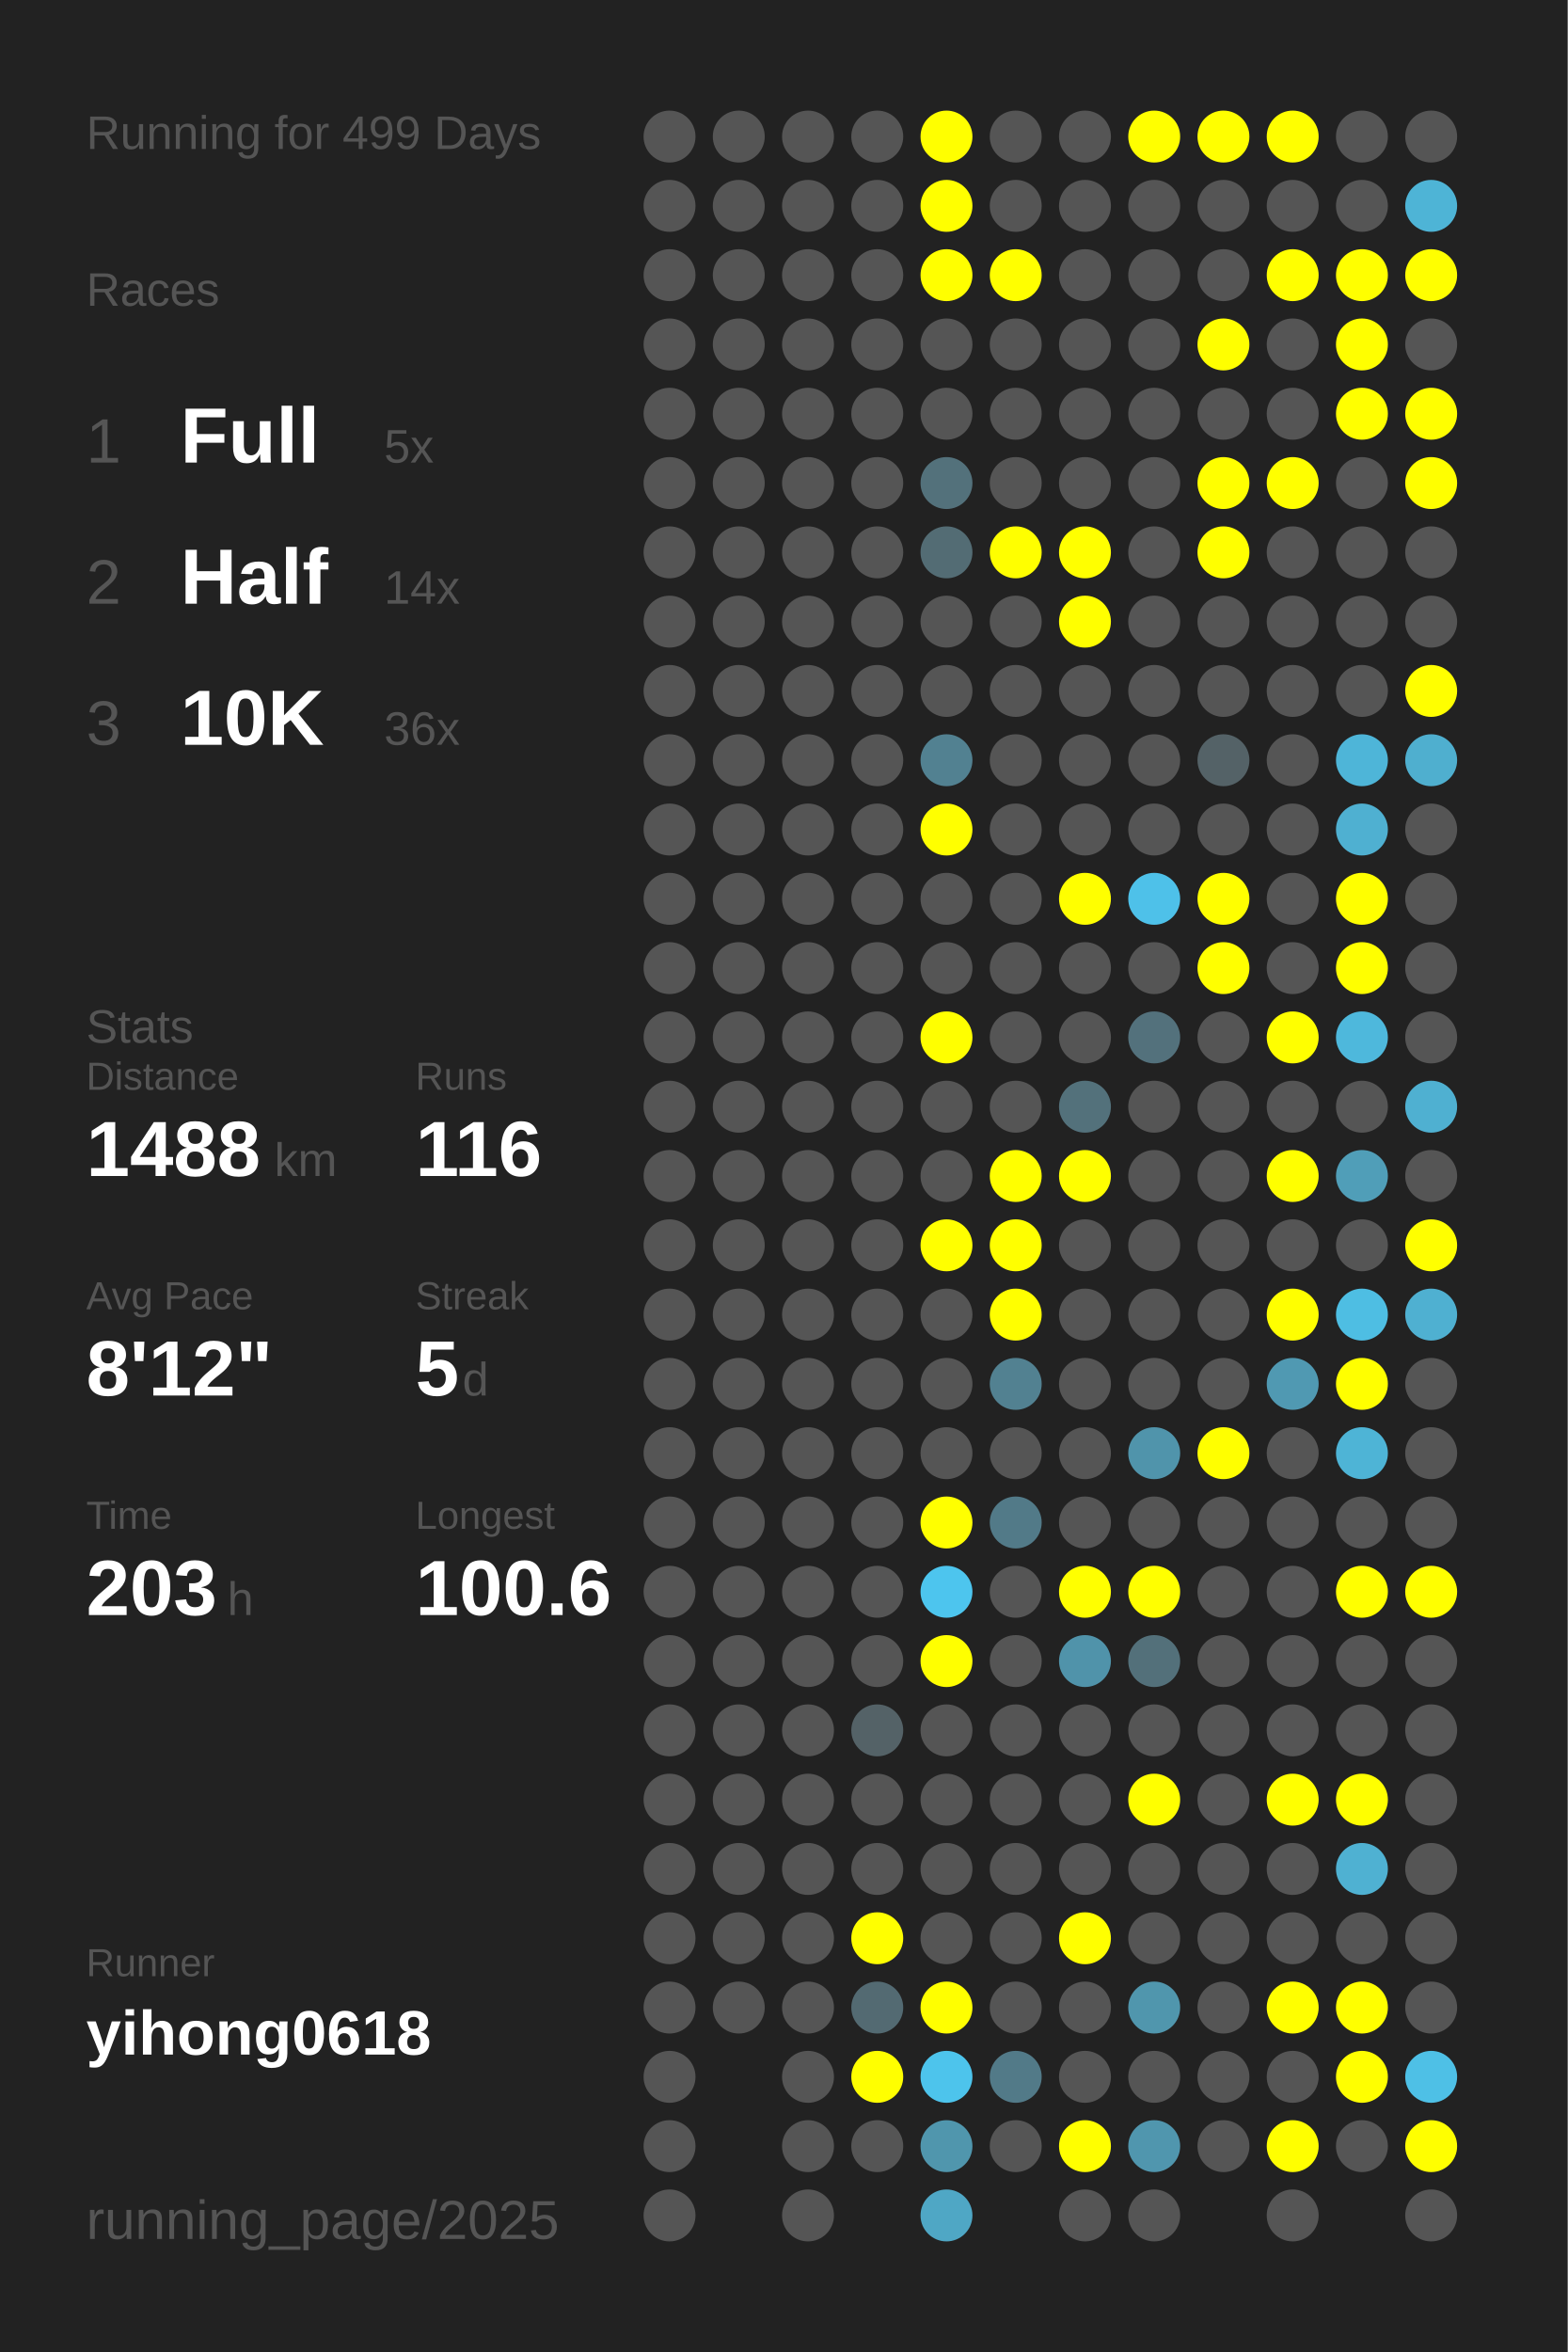
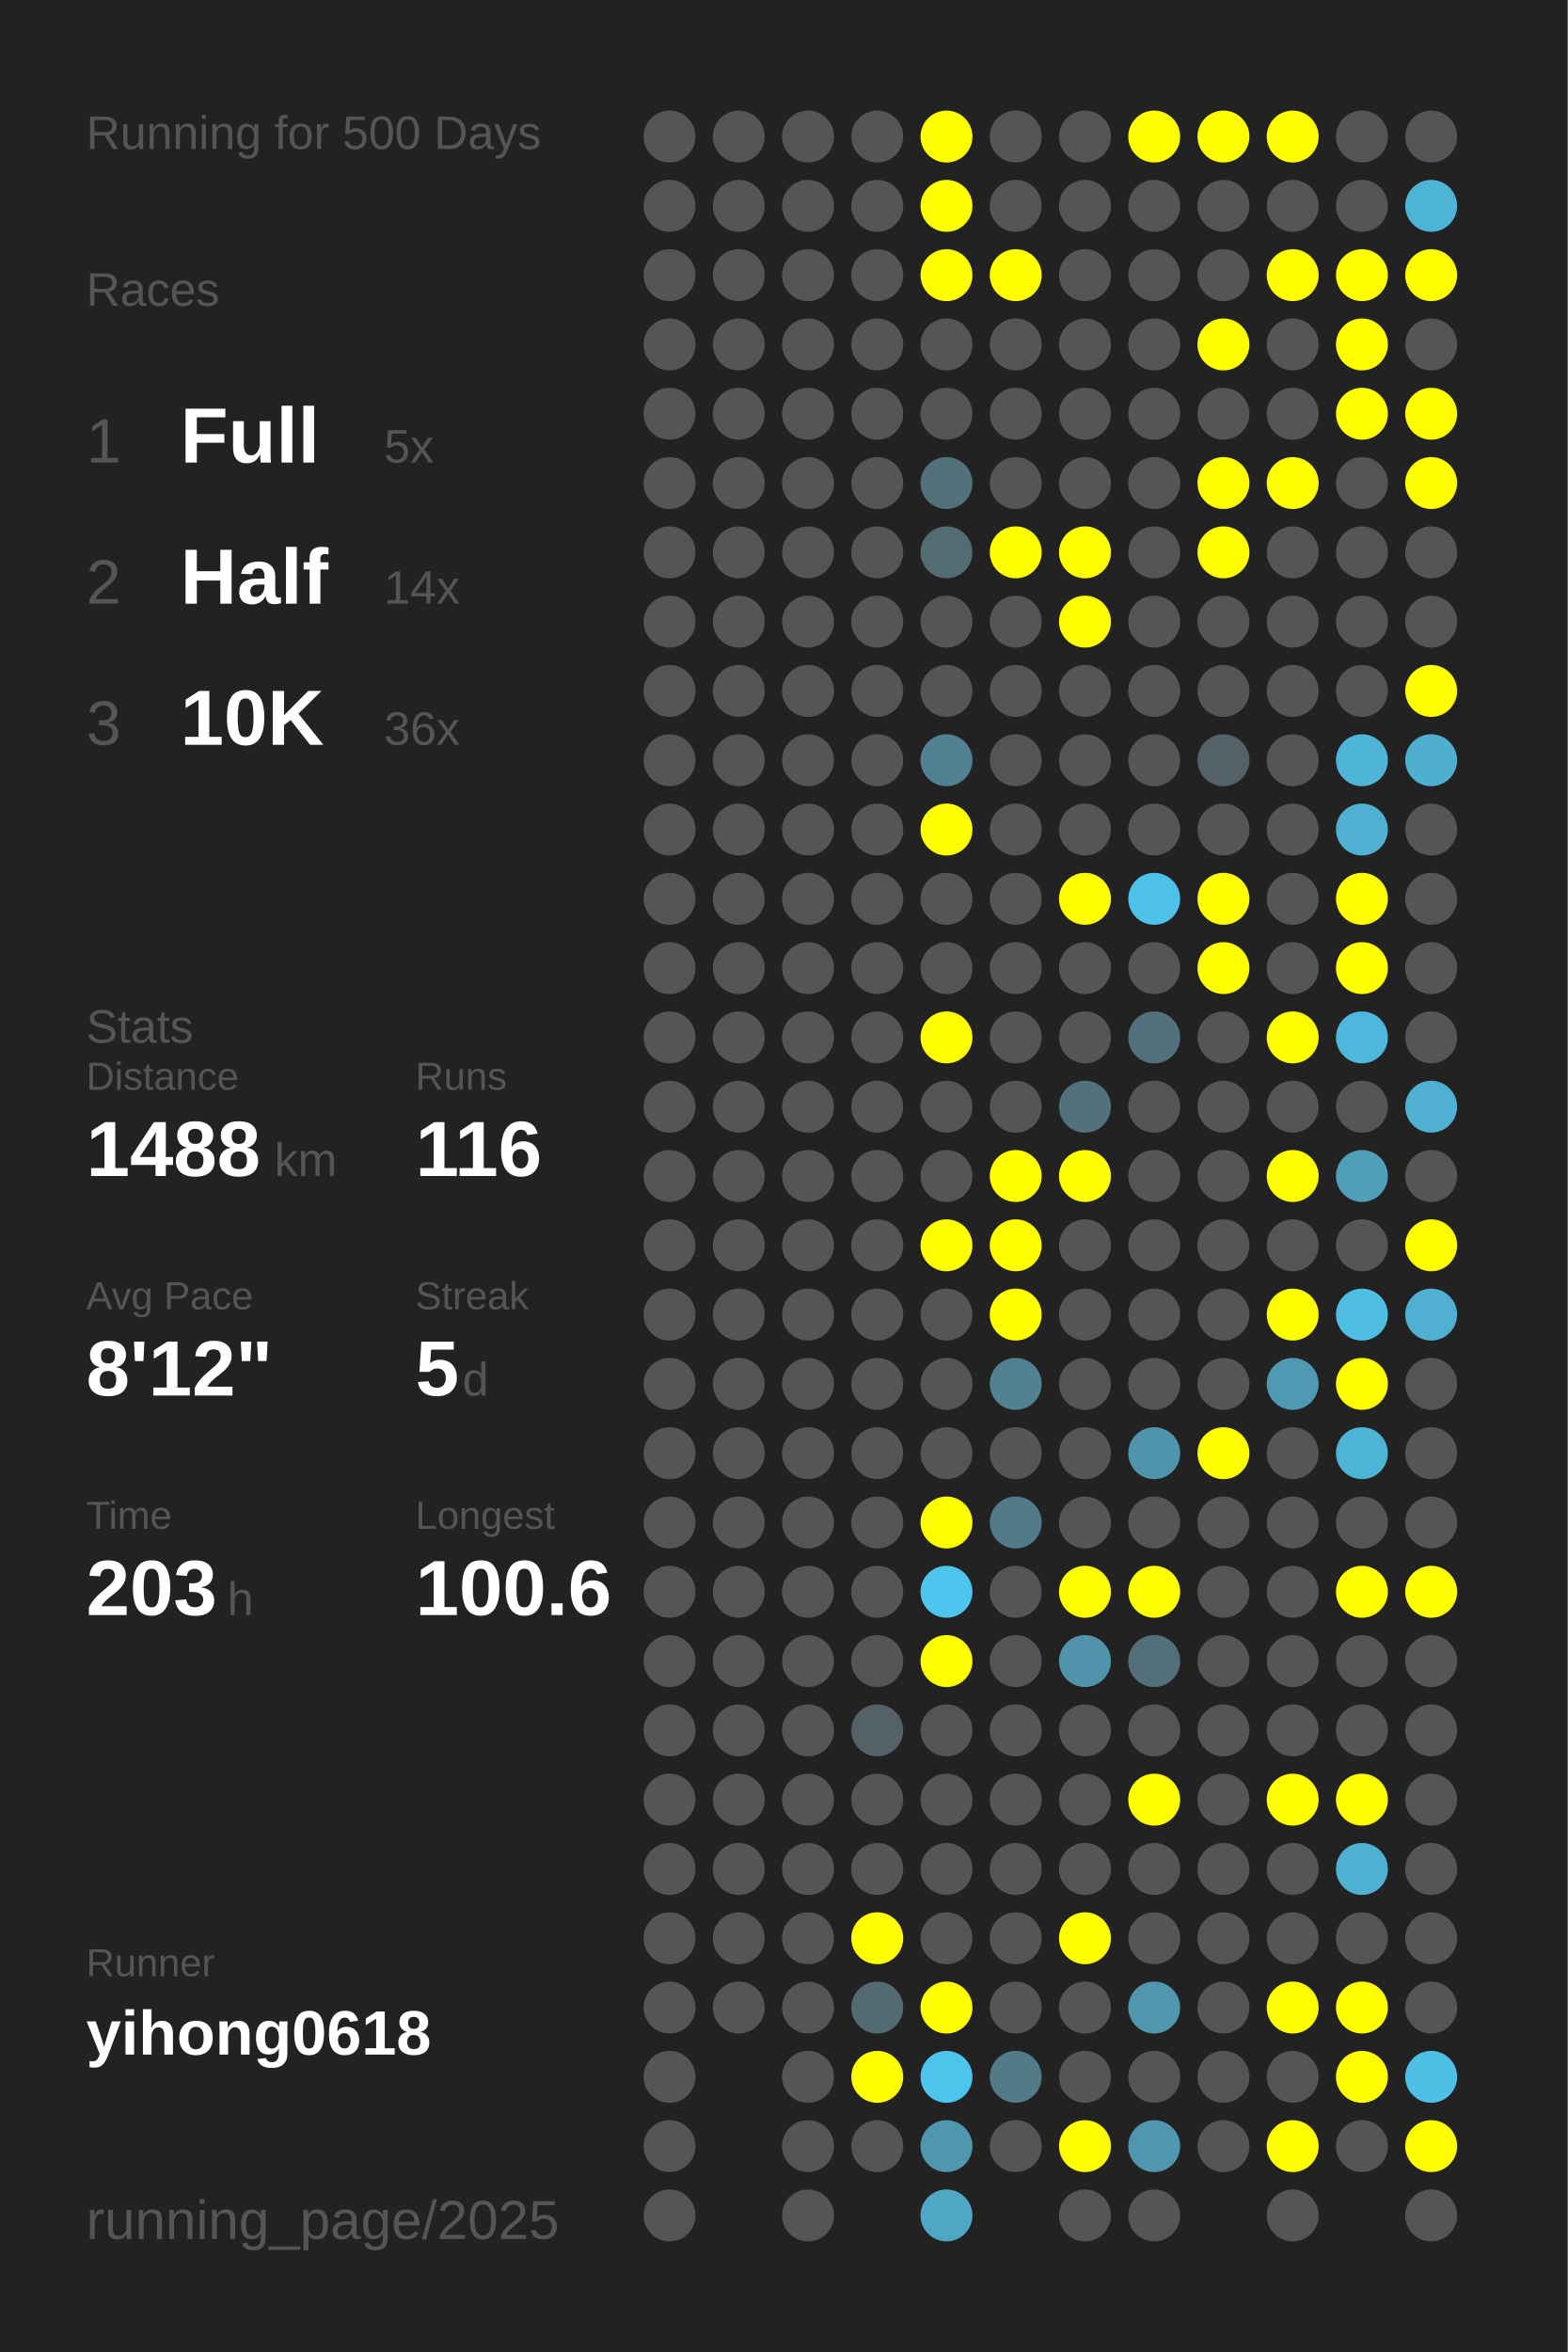
<svg xmlns="http://www.w3.org/2000/svg" baseProfile="full" height="300mm" version="1.1" viewBox="0,0,200,300" width="200mm">
  <defs />
  <rect fill="#222222" height="300" width="200" x="0" y="0" />
-   <text fill="#555555" style="font-size:6px; font-family:Arial;" x="11" y="19">Running for 499 Days</text>
+   <text fill="#555555" style="font-size:6px; font-family:Arial;" x="11" y="19">Running for 500 Days</text>
  <text fill="#555555" style="font-size:6px; font-family:Arial;" x="11" y="39">Races</text>
  <text fill="#555555" style="font-size:8px; font-family:Arial;" x="11" y="59">1</text>
  <text fill="#FFFFFF" style="font-size:10px; font-family:Arial; font-weight:bold;" x="23" y="59">Full</text>
  <text fill="#555555" style="font-size:6px; font-family:Arial;" x="49" y="59">5x</text>
  <text fill="#555555" style="font-size:8px; font-family:Arial;" x="11" y="77">2</text>
  <text fill="#FFFFFF" style="font-size:10px; font-family:Arial; font-weight:bold;" x="23" y="77">Half</text>
  <text fill="#555555" style="font-size:6px; font-family:Arial;" x="49" y="77">14x</text>
  <text fill="#555555" style="font-size:8px; font-family:Arial;" x="11" y="95">3</text>
  <text fill="#FFFFFF" style="font-size:10px; font-family:Arial; font-weight:bold;" x="23" y="95">10K</text>
  <text fill="#555555" style="font-size:6px; font-family:Arial;" x="49" y="95">36x</text>
  <text fill="#555555" style="font-size:6px; font-family:Arial;" x="11" y="133">Stats</text>
  <text fill="#555555" style="font-size:5px; font-family:Arial;" x="11" y="139">Distance</text>
  <text fill="#FFFFFF" style="font-size:10px; font-family:Arial; font-weight:bold;" x="11" y="150">1488</text>
  <text fill="#555555" style="font-size:6px; font-family:Arial;" x="35" y="150">km</text>
  <text fill="#555555" style="font-size:5px; font-family:Arial;" x="53" y="139">Runs</text>
  <text fill="#FFFFFF" style="font-size:10px; font-family:Arial; font-weight:bold;" x="53" y="150">116</text>
  <text fill="#555555" style="font-size:5px; font-family:Arial;" x="11" y="167">Avg Pace</text>
  <text fill="#FFFFFF" style="font-size:10px; font-family:Arial; font-weight:bold;" x="11" y="178">8'12"</text>
  <text fill="#555555" style="font-size:5px; font-family:Arial;" x="53" y="167">Streak</text>
  <text fill="#FFFFFF" style="font-size:10px; font-family:Arial; font-weight:bold;" x="53" y="178">5</text>
  <text fill="#555555" style="font-size:6px; font-family:Arial;" x="59" y="178">d</text>
  <text fill="#555555" style="font-size:5px; font-family:Arial;" x="11" y="195">Time</text>
  <text fill="#FFFFFF" style="font-size:10px; font-family:Arial; font-weight:bold;" x="11" y="206">203</text>
  <text fill="#555555" style="font-size:6px; font-family:Arial;" x="29" y="206">h</text>
  <text fill="#555555" style="font-size:5px; font-family:Arial;" x="53" y="195">Longest</text>
  <text fill="#FFFFFF" style="font-size:10px; font-family:Arial; font-weight:bold;" x="53" y="206">100.6</text>
  <text fill="#555555" style="font-size:5px; font-family:Arial;" x="11" y="252.065">Runner</text>
  <text fill="#FFFFFF" style="font-size:8px; font-family:Arial; font-weight:bold;" x="11" y="262.065">yihong0618</text>
  <text fill="#555555" style="font-size:7px; font-family:Arial;" x="11" y="285.581">running_page/2025</text>
  <circle cx="85.417" cy="17.419" fill="#555555" r="3.312" />
  <circle cx="85.417" cy="26.258" fill="#555555" r="3.312" />
  <circle cx="85.417" cy="35.097" fill="#555555" r="3.312" />
  <circle cx="85.417" cy="43.935" fill="#555555" r="3.312" />
  <circle cx="85.417" cy="52.774" fill="#555555" r="3.312" />
  <circle cx="85.417" cy="61.613" fill="#555555" r="3.312" />
  <circle cx="85.417" cy="70.452" fill="#555555" r="3.312" />
  <circle cx="85.417" cy="79.29" fill="#555555" r="3.312" />
  <circle cx="85.417" cy="88.129" fill="#555555" r="3.312" />
  <circle cx="85.417" cy="96.968" fill="#555555" r="3.312" />
  <circle cx="85.417" cy="105.806" fill="#555555" r="3.312" />
  <circle cx="85.417" cy="114.645" fill="#555555" r="3.312" />
  <circle cx="85.417" cy="123.484" fill="#555555" r="3.312" />
  <circle cx="85.417" cy="132.323" fill="#555555" r="3.312" />
  <circle cx="85.417" cy="141.161" fill="#555555" r="3.312" />
  <circle cx="85.417" cy="150" fill="#555555" r="3.312" />
  <circle cx="85.417" cy="158.839" fill="#555555" r="3.312" />
  <circle cx="85.417" cy="167.677" fill="#555555" r="3.312" />
  <circle cx="85.417" cy="176.516" fill="#555555" r="3.312" />
  <circle cx="85.417" cy="185.355" fill="#555555" r="3.312" />
  <circle cx="85.417" cy="194.194" fill="#555555" r="3.312" />
  <circle cx="85.417" cy="203.032" fill="#555555" r="3.312" />
  <circle cx="85.417" cy="211.871" fill="#555555" r="3.312" />
  <circle cx="85.417" cy="220.71" fill="#555555" r="3.312" />
  <circle cx="85.417" cy="229.548" fill="#555555" r="3.312" />
  <circle cx="85.417" cy="238.387" fill="#555555" r="3.312" />
  <circle cx="85.417" cy="247.226" fill="#555555" r="3.312" />
  <circle cx="85.417" cy="256.065" fill="#555555" r="3.312" />
  <circle cx="85.417" cy="264.903" fill="#555555" r="3.312" />
  <circle cx="85.417" cy="273.742" fill="#555555" r="3.312" />
  <circle cx="85.417" cy="282.581" fill="#555555" r="3.312" />
  <circle cx="94.25" cy="17.419" fill="#555555" r="3.312" />
  <circle cx="94.25" cy="26.258" fill="#555555" r="3.312" />
  <circle cx="94.25" cy="35.097" fill="#555555" r="3.312" />
  <circle cx="94.25" cy="43.935" fill="#555555" r="3.312" />
  <circle cx="94.25" cy="52.774" fill="#555555" r="3.312" />
  <circle cx="94.25" cy="61.613" fill="#555555" r="3.312" />
  <circle cx="94.25" cy="70.452" fill="#555555" r="3.312" />
  <circle cx="94.25" cy="79.29" fill="#555555" r="3.312" />
  <circle cx="94.25" cy="88.129" fill="#555555" r="3.312" />
  <circle cx="94.25" cy="96.968" fill="#555555" r="3.312" />
  <circle cx="94.25" cy="105.806" fill="#555555" r="3.312" />
  <circle cx="94.25" cy="114.645" fill="#555555" r="3.312" />
  <circle cx="94.25" cy="123.484" fill="#555555" r="3.312" />
  <circle cx="94.25" cy="132.323" fill="#555555" r="3.312" />
  <circle cx="94.25" cy="141.161" fill="#555555" r="3.312" />
  <circle cx="94.25" cy="150" fill="#555555" r="3.312" />
  <circle cx="94.25" cy="158.839" fill="#555555" r="3.312" />
  <circle cx="94.25" cy="167.677" fill="#555555" r="3.312" />
  <circle cx="94.25" cy="176.516" fill="#555555" r="3.312" />
  <circle cx="94.25" cy="185.355" fill="#555555" r="3.312" />
  <circle cx="94.25" cy="194.194" fill="#555555" r="3.312" />
  <circle cx="94.25" cy="203.032" fill="#555555" r="3.312" />
  <circle cx="94.25" cy="211.871" fill="#555555" r="3.312" />
  <circle cx="94.25" cy="220.71" fill="#555555" r="3.312" />
  <circle cx="94.25" cy="229.548" fill="#555555" r="3.312" />
  <circle cx="94.25" cy="238.387" fill="#555555" r="3.312" />
  <circle cx="94.25" cy="247.226" fill="#555555" r="3.312" />
  <circle cx="94.25" cy="256.065" fill="#555555" r="3.312" />
  <circle cx="103.083" cy="17.419" fill="#555555" r="3.312" />
  <circle cx="103.083" cy="26.258" fill="#555555" r="3.312" />
  <circle cx="103.083" cy="35.097" fill="#555555" r="3.312" />
  <circle cx="103.083" cy="43.935" fill="#555555" r="3.312" />
  <circle cx="103.083" cy="52.774" fill="#555555" r="3.312" />
  <circle cx="103.083" cy="61.613" fill="#555555" r="3.312" />
  <circle cx="103.083" cy="70.452" fill="#555555" r="3.312" />
  <circle cx="103.083" cy="79.29" fill="#555555" r="3.312" />
  <circle cx="103.083" cy="88.129" fill="#555555" r="3.312" />
  <circle cx="103.083" cy="96.968" fill="#555555" r="3.312" />
  <circle cx="103.083" cy="105.806" fill="#555555" r="3.312" />
  <circle cx="103.083" cy="114.645" fill="#555555" r="3.312" />
  <circle cx="103.083" cy="123.484" fill="#555555" r="3.312" />
  <circle cx="103.083" cy="132.323" fill="#555555" r="3.312" />
  <circle cx="103.083" cy="141.161" fill="#555555" r="3.312" />
  <circle cx="103.083" cy="150" fill="#555555" r="3.312" />
  <circle cx="103.083" cy="158.839" fill="#555555" r="3.312" />
  <circle cx="103.083" cy="167.677" fill="#555555" r="3.312" />
  <circle cx="103.083" cy="176.516" fill="#555555" r="3.312" />
  <circle cx="103.083" cy="185.355" fill="#555555" r="3.312" />
  <circle cx="103.083" cy="194.194" fill="#555555" r="3.312" />
  <circle cx="103.083" cy="203.032" fill="#555555" r="3.312" />
  <circle cx="103.083" cy="211.871" fill="#555555" r="3.312" />
  <circle cx="103.083" cy="220.71" fill="#555555" r="3.312" />
  <circle cx="103.083" cy="229.548" fill="#555555" r="3.312" />
  <circle cx="103.083" cy="238.387" fill="#555555" r="3.312" />
  <circle cx="103.083" cy="247.226" fill="#555555" r="3.312" />
  <circle cx="103.083" cy="256.065" fill="#555555" r="3.312" />
  <circle cx="103.083" cy="264.903" fill="#555555" r="3.312" />
  <circle cx="103.083" cy="273.742" fill="#555555" r="3.312" />
  <circle cx="103.083" cy="282.581" fill="#555555" r="3.312" />
  <circle cx="111.917" cy="17.419" fill="#555555" r="3.312" />
  <circle cx="111.917" cy="26.258" fill="#555555" r="3.312" />
  <circle cx="111.917" cy="35.097" fill="#555555" r="3.312" />
  <circle cx="111.917" cy="43.935" fill="#555555" r="3.312" />
  <circle cx="111.917" cy="52.774" fill="#555555" r="3.312" />
  <circle cx="111.917" cy="61.613" fill="#555555" r="3.312" />
  <circle cx="111.917" cy="70.452" fill="#555555" r="3.312" />
  <circle cx="111.917" cy="79.29" fill="#555555" r="3.312" />
  <circle cx="111.917" cy="88.129" fill="#555555" r="3.312" />
  <circle cx="111.917" cy="96.968" fill="#555555" r="3.312" />
  <circle cx="111.917" cy="105.806" fill="#555555" r="3.312" />
  <circle cx="111.917" cy="114.645" fill="#555555" r="3.312" />
  <circle cx="111.917" cy="123.484" fill="#555555" r="3.312" />
  <circle cx="111.917" cy="132.323" fill="#555555" r="3.312" />
  <circle cx="111.917" cy="141.161" fill="#555555" r="3.312" />
  <circle cx="111.917" cy="150" fill="#555555" r="3.312" />
  <circle cx="111.917" cy="158.839" fill="#555555" r="3.312" />
  <circle cx="111.917" cy="167.677" fill="#555555" r="3.312" />
  <circle cx="111.917" cy="176.516" fill="#555555" r="3.312" />
  <circle cx="111.917" cy="185.355" fill="#555555" r="3.312" />
  <circle cx="111.917" cy="194.194" fill="#555555" r="3.312" />
  <circle cx="111.917" cy="203.032" fill="#555555" r="3.312" />
  <circle cx="111.917" cy="211.871" fill="#555555" r="3.312" />
  <circle cx="111.917" cy="220.71" fill="#546267" r="3.312" />
  <circle cx="111.917" cy="229.548" fill="#555555" r="3.312" />
  <circle cx="111.917" cy="238.387" fill="#555555" r="3.312" />
  <circle cx="111.917" cy="247.226" fill="#FFFF00" r="3.312" />
  <circle cx="111.917" cy="256.065" fill="#536a72" r="3.312" />
  <circle cx="111.917" cy="264.903" fill="#FFFF00" r="3.312" />
  <circle cx="111.917" cy="273.742" fill="#555555" r="3.312" />
  <circle cx="120.75" cy="17.419" fill="#FFFF00" r="3.312" />
  <circle cx="120.75" cy="26.258" fill="#FFFF00" r="3.312" />
  <circle cx="120.75" cy="35.097" fill="#FFFF00" r="3.312" />
  <circle cx="120.75" cy="43.935" fill="#555555" r="3.312" />
  <circle cx="120.75" cy="52.774" fill="#555555" r="3.312" />
  <circle cx="120.75" cy="61.613" fill="#53717b" r="3.312" />
  <circle cx="120.75" cy="70.452" fill="#536c74" r="3.312" />
  <circle cx="120.75" cy="79.29" fill="#555555" r="3.312" />
  <circle cx="120.75" cy="88.129" fill="#555555" r="3.312" />
  <circle cx="120.75" cy="96.968" fill="#528191" r="3.312" />
  <circle cx="120.75" cy="105.806" fill="#FFFF00" r="3.312" />
  <circle cx="120.75" cy="114.645" fill="#555555" r="3.312" />
  <circle cx="120.75" cy="123.484" fill="#555555" r="3.312" />
  <circle cx="120.75" cy="132.323" fill="#FFFF00" r="3.312" />
  <circle cx="120.75" cy="141.161" fill="#555555" r="3.312" />
  <circle cx="120.75" cy="150" fill="#555555" r="3.312" />
  <circle cx="120.75" cy="158.839" fill="#FFFF00" r="3.312" />
  <circle cx="120.75" cy="167.677" fill="#555555" r="3.312" />
  <circle cx="120.75" cy="176.516" fill="#555555" r="3.312" />
  <circle cx="120.75" cy="185.355" fill="#555555" r="3.312" />
  <circle cx="120.75" cy="194.194" fill="#FFFF00" r="3.312" />
  <circle cx="120.75" cy="203.032" fill="#4dc5ee" r="3.312" />
  <circle cx="120.75" cy="211.871" fill="#FFFF00" r="3.312" />
  <circle cx="120.75" cy="220.71" fill="#555555" r="3.312" />
  <circle cx="120.75" cy="229.548" fill="#555555" r="3.312" />
  <circle cx="120.75" cy="238.387" fill="#555555" r="3.312" />
  <circle cx="120.75" cy="247.226" fill="#555555" r="3.312" />
  <circle cx="120.75" cy="256.065" fill="#FFFF00" r="3.312" />
  <circle cx="120.75" cy="264.903" fill="#4dc4ec" r="3.312" />
  <circle cx="120.75" cy="273.742" fill="#5096ad" r="3.312" />
  <circle cx="120.75" cy="282.581" fill="#4fa7c5" r="3.312" />
  <circle cx="129.583" cy="17.419" fill="#555555" r="3.312" />
  <circle cx="129.583" cy="26.258" fill="#555555" r="3.312" />
  <circle cx="129.583" cy="35.097" fill="#FFFF00" r="3.312" />
  <circle cx="129.583" cy="43.935" fill="#555555" r="3.312" />
  <circle cx="129.583" cy="52.774" fill="#555555" r="3.312" />
  <circle cx="129.583" cy="61.613" fill="#555555" r="3.312" />
  <circle cx="129.583" cy="70.452" fill="#FFFF00" r="3.312" />
  <circle cx="129.583" cy="79.29" fill="#555555" r="3.312" />
  <circle cx="129.583" cy="88.129" fill="#555555" r="3.312" />
  <circle cx="129.583" cy="96.968" fill="#555555" r="3.312" />
  <circle cx="129.583" cy="105.806" fill="#555555" r="3.312" />
  <circle cx="129.583" cy="114.645" fill="#555555" r="3.312" />
  <circle cx="129.583" cy="123.484" fill="#555555" r="3.312" />
  <circle cx="129.583" cy="132.323" fill="#555555" r="3.312" />
  <circle cx="129.583" cy="141.161" fill="#555555" r="3.312" />
  <circle cx="129.583" cy="150" fill="#FFFF00" r="3.312" />
  <circle cx="129.583" cy="158.839" fill="#FFFF00" r="3.312" />
  <circle cx="129.583" cy="167.677" fill="#FFFF00" r="3.312" />
  <circle cx="129.583" cy="176.516" fill="#528191" r="3.312" />
  <circle cx="129.583" cy="185.355" fill="#555555" r="3.312" />
  <circle cx="129.583" cy="194.194" fill="#527a88" r="3.312" />
  <circle cx="129.583" cy="203.032" fill="#555555" r="3.312" />
  <circle cx="129.583" cy="211.871" fill="#555555" r="3.312" />
  <circle cx="129.583" cy="220.71" fill="#555555" r="3.312" />
  <circle cx="129.583" cy="229.548" fill="#555555" r="3.312" />
  <circle cx="129.583" cy="238.387" fill="#555555" r="3.312" />
  <circle cx="129.583" cy="247.226" fill="#555555" r="3.312" />
  <circle cx="129.583" cy="256.065" fill="#555555" r="3.312" />
  <circle cx="129.583" cy="264.903" fill="#527a88" r="3.312" />
  <circle cx="129.583" cy="273.742" fill="#555555" r="3.312" />
  <circle cx="138.417" cy="17.419" fill="#555555" r="3.312" />
  <circle cx="138.417" cy="26.258" fill="#555555" r="3.312" />
  <circle cx="138.417" cy="35.097" fill="#555555" r="3.312" />
  <circle cx="138.417" cy="43.935" fill="#555555" r="3.312" />
  <circle cx="138.417" cy="52.774" fill="#555555" r="3.312" />
  <circle cx="138.417" cy="61.613" fill="#555555" r="3.312" />
  <circle cx="138.417" cy="70.452" fill="#FFFF00" r="3.312" />
  <circle cx="138.417" cy="79.29" fill="#FFFF00" r="3.312" />
  <circle cx="138.417" cy="88.129" fill="#555555" r="3.312" />
  <circle cx="138.417" cy="96.968" fill="#555555" r="3.312" />
  <circle cx="138.417" cy="105.806" fill="#555555" r="3.312" />
  <circle cx="138.417" cy="114.645" fill="#FFFF00" r="3.312" />
  <circle cx="138.417" cy="123.484" fill="#555555" r="3.312" />
  <circle cx="138.417" cy="132.323" fill="#555555" r="3.312" />
  <circle cx="138.417" cy="141.161" fill="#53717b" r="3.312" />
  <circle cx="138.417" cy="150" fill="#FFFF00" r="3.312" />
  <circle cx="138.417" cy="158.839" fill="#555555" r="3.312" />
  <circle cx="138.417" cy="167.677" fill="#555555" r="3.312" />
  <circle cx="138.417" cy="176.516" fill="#555555" r="3.312" />
  <circle cx="138.417" cy="185.355" fill="#555555" r="3.312" />
  <circle cx="138.417" cy="194.194" fill="#555555" r="3.312" />
  <circle cx="138.417" cy="203.032" fill="#FFFF00" r="3.312" />
  <circle cx="138.417" cy="211.871" fill="#5093aa" r="3.312" />
  <circle cx="138.417" cy="220.71" fill="#555555" r="3.312" />
  <circle cx="138.417" cy="229.548" fill="#555555" r="3.312" />
  <circle cx="138.417" cy="238.387" fill="#555555" r="3.312" />
  <circle cx="138.417" cy="247.226" fill="#FFFF00" r="3.312" />
  <circle cx="138.417" cy="256.065" fill="#555555" r="3.312" />
  <circle cx="138.417" cy="264.903" fill="#555555" r="3.312" />
  <circle cx="138.417" cy="273.742" fill="#FFFF00" r="3.312" />
  <circle cx="138.417" cy="282.581" fill="#555555" r="3.312" />
  <circle cx="147.25" cy="17.419" fill="#FFFF00" r="3.312" />
  <circle cx="147.25" cy="26.258" fill="#555555" r="3.312" />
  <circle cx="147.25" cy="35.097" fill="#555555" r="3.312" />
  <circle cx="147.25" cy="43.935" fill="#555555" r="3.312" />
  <circle cx="147.25" cy="52.774" fill="#555555" r="3.312" />
  <circle cx="147.25" cy="61.613" fill="#555555" r="3.312" />
  <circle cx="147.25" cy="70.452" fill="#555555" r="3.312" />
  <circle cx="147.25" cy="79.29" fill="#555555" r="3.312" />
  <circle cx="147.25" cy="88.129" fill="#555555" r="3.312" />
  <circle cx="147.25" cy="96.968" fill="#555555" r="3.312" />
  <circle cx="147.25" cy="105.806" fill="#555555" r="3.312" />
  <circle cx="147.25" cy="114.645" fill="#4ec1e9" r="3.312" />
  <circle cx="147.25" cy="123.484" fill="#555555" r="3.312" />
  <circle cx="147.25" cy="132.323" fill="#53717c" r="3.312" />
  <circle cx="147.25" cy="141.161" fill="#555555" r="3.312" />
  <circle cx="147.25" cy="150" fill="#555555" r="3.312" />
  <circle cx="147.25" cy="158.839" fill="#555555" r="3.312" />
  <circle cx="147.25" cy="167.677" fill="#555555" r="3.312" />
  <circle cx="147.25" cy="176.516" fill="#555555" r="3.312" />
  <circle cx="147.25" cy="185.355" fill="#5094ab" r="3.312" />
  <circle cx="147.25" cy="194.194" fill="#555555" r="3.312" />
  <circle cx="147.25" cy="203.032" fill="#FFFF00" r="3.312" />
  <circle cx="147.25" cy="211.871" fill="#53707a" r="3.312" />
  <circle cx="147.25" cy="220.71" fill="#555555" r="3.312" />
  <circle cx="147.25" cy="229.548" fill="#FFFF00" r="3.312" />
  <circle cx="147.25" cy="238.387" fill="#555555" r="3.312" />
  <circle cx="147.25" cy="247.226" fill="#555555" r="3.312" />
  <circle cx="147.25" cy="256.065" fill="#5096ad" r="3.312" />
  <circle cx="147.25" cy="264.903" fill="#555555" r="3.312" />
  <circle cx="147.25" cy="273.742" fill="#5096ae" r="3.312" />
  <circle cx="147.25" cy="282.581" fill="#555555" r="3.312" />
  <circle cx="156.083" cy="17.419" fill="#FFFF00" r="3.312" />
  <circle cx="156.083" cy="26.258" fill="#555555" r="3.312" />
  <circle cx="156.083" cy="35.097" fill="#555555" r="3.312" />
  <circle cx="156.083" cy="43.935" fill="#FFFF00" r="3.312" />
  <circle cx="156.083" cy="52.774" fill="#555555" r="3.312" />
  <circle cx="156.083" cy="61.613" fill="#FFFF00" r="3.312" />
  <circle cx="156.083" cy="70.452" fill="#FFFF00" r="3.312" />
  <circle cx="156.083" cy="79.29" fill="#555555" r="3.312" />
  <circle cx="156.083" cy="88.129" fill="#555555" r="3.312" />
  <circle cx="156.083" cy="96.968" fill="#546267" r="3.312" />
  <circle cx="156.083" cy="105.806" fill="#555555" r="3.312" />
  <circle cx="156.083" cy="114.645" fill="#FFFF00" r="3.312" />
  <circle cx="156.083" cy="123.484" fill="#FFFF00" r="3.312" />
  <circle cx="156.083" cy="132.323" fill="#555555" r="3.312" />
  <circle cx="156.083" cy="141.161" fill="#555555" r="3.312" />
  <circle cx="156.083" cy="150" fill="#555555" r="3.312" />
  <circle cx="156.083" cy="158.839" fill="#555555" r="3.312" />
  <circle cx="156.083" cy="167.677" fill="#555555" r="3.312" />
  <circle cx="156.083" cy="176.516" fill="#555555" r="3.312" />
  <circle cx="156.083" cy="185.355" fill="#FFFF00" r="3.312" />
  <circle cx="156.083" cy="194.194" fill="#555555" r="3.312" />
  <circle cx="156.083" cy="203.032" fill="#555555" r="3.312" />
  <circle cx="156.083" cy="211.871" fill="#555555" r="3.312" />
  <circle cx="156.083" cy="220.71" fill="#555555" r="3.312" />
  <circle cx="156.083" cy="229.548" fill="#555555" r="3.312" />
  <circle cx="156.083" cy="238.387" fill="#555555" r="3.312" />
  <circle cx="156.083" cy="247.226" fill="#555555" r="3.312" />
  <circle cx="156.083" cy="256.065" fill="#555555" r="3.312" />
  <circle cx="156.083" cy="264.903" fill="#555555" r="3.312" />
  <circle cx="156.083" cy="273.742" fill="#555555" r="3.312" />
  <circle cx="164.917" cy="17.419" fill="#FFFF00" r="3.312" />
  <circle cx="164.917" cy="26.258" fill="#555555" r="3.312" />
  <circle cx="164.917" cy="35.097" fill="#FFFF00" r="3.312" />
  <circle cx="164.917" cy="43.935" fill="#555555" r="3.312" />
  <circle cx="164.917" cy="52.774" fill="#555555" r="3.312" />
  <circle cx="164.917" cy="61.613" fill="#FFFF00" r="3.312" />
  <circle cx="164.917" cy="70.452" fill="#555555" r="3.312" />
  <circle cx="164.917" cy="79.29" fill="#555555" r="3.312" />
  <circle cx="164.917" cy="88.129" fill="#555555" r="3.312" />
  <circle cx="164.917" cy="96.968" fill="#555555" r="3.312" />
  <circle cx="164.917" cy="105.806" fill="#555555" r="3.312" />
  <circle cx="164.917" cy="114.645" fill="#555555" r="3.312" />
  <circle cx="164.917" cy="123.484" fill="#555555" r="3.312" />
  <circle cx="164.917" cy="132.323" fill="#FFFF00" r="3.312" />
  <circle cx="164.917" cy="141.161" fill="#555555" r="3.312" />
  <circle cx="164.917" cy="150" fill="#FFFF00" r="3.312" />
  <circle cx="164.917" cy="158.839" fill="#555555" r="3.312" />
  <circle cx="164.917" cy="167.677" fill="#FFFF00" r="3.312" />
  <circle cx="164.917" cy="176.516" fill="#5099b2" r="3.312" />
  <circle cx="164.917" cy="185.355" fill="#555555" r="3.312" />
  <circle cx="164.917" cy="194.194" fill="#555555" r="3.312" />
  <circle cx="164.917" cy="203.032" fill="#555555" r="3.312" />
  <circle cx="164.917" cy="211.871" fill="#555555" r="3.312" />
  <circle cx="164.917" cy="220.71" fill="#555555" r="3.312" />
  <circle cx="164.917" cy="229.548" fill="#FFFF00" r="3.312" />
  <circle cx="164.917" cy="238.387" fill="#555555" r="3.312" />
  <circle cx="164.917" cy="247.226" fill="#555555" r="3.312" />
  <circle cx="164.917" cy="256.065" fill="#FFFF00" r="3.312" />
  <circle cx="164.917" cy="264.903" fill="#555555" r="3.312" />
  <circle cx="164.917" cy="273.742" fill="#FFFF00" r="3.312" />
  <circle cx="164.917" cy="282.581" fill="#555555" r="3.312" />
  <circle cx="173.75" cy="17.419" fill="#555555" r="3.312" />
  <circle cx="173.75" cy="26.258" fill="#555555" r="3.312" />
  <circle cx="173.75" cy="35.097" fill="#FFFF00" r="3.312" />
  <circle cx="173.75" cy="43.935" fill="#FFFF00" r="3.312" />
  <circle cx="173.75" cy="52.774" fill="#FFFF00" r="3.312" />
  <circle cx="173.75" cy="61.613" fill="#555555" r="3.312" />
  <circle cx="173.75" cy="70.452" fill="#555555" r="3.312" />
  <circle cx="173.75" cy="79.29" fill="#555555" r="3.312" />
  <circle cx="173.75" cy="88.129" fill="#555555" r="3.312" />
  <circle cx="173.75" cy="96.968" fill="#4eb5d8" r="3.312" />
  <circle cx="173.75" cy="105.806" fill="#4fb0d1" r="3.312" />
  <circle cx="173.75" cy="114.645" fill="#FFFF00" r="3.312" />
  <circle cx="173.75" cy="123.484" fill="#FFFF00" r="3.312" />
  <circle cx="173.75" cy="132.323" fill="#4eb8dc" r="3.312" />
  <circle cx="173.75" cy="141.161" fill="#555555" r="3.312" />
  <circle cx="173.75" cy="150" fill="#509eb8" r="3.312" />
  <circle cx="173.75" cy="158.839" fill="#555555" r="3.312" />
  <circle cx="173.75" cy="167.677" fill="#4ebee3" r="3.312" />
  <circle cx="173.75" cy="176.516" fill="#FFFF00" r="3.312" />
  <circle cx="173.75" cy="185.355" fill="#4eb4d6" r="3.312" />
  <circle cx="173.75" cy="194.194" fill="#555555" r="3.312" />
  <circle cx="173.75" cy="203.032" fill="#FFFF00" r="3.312" />
  <circle cx="173.75" cy="211.871" fill="#555555" r="3.312" />
  <circle cx="173.75" cy="220.71" fill="#555555" r="3.312" />
  <circle cx="173.75" cy="229.548" fill="#FFFF00" r="3.312" />
  <circle cx="173.75" cy="238.387" fill="#4fb1d2" r="3.312" />
  <circle cx="173.75" cy="247.226" fill="#555555" r="3.312" />
  <circle cx="173.75" cy="256.065" fill="#FFFF00" r="3.312" />
  <circle cx="173.75" cy="264.903" fill="#FFFF00" r="3.312" />
  <circle cx="173.75" cy="273.742" fill="#555555" r="3.312" />
  <circle cx="182.583" cy="17.419" fill="#555555" r="3.312" />
  <circle cx="182.583" cy="26.258" fill="#4eb4d6" r="3.312" />
  <circle cx="182.583" cy="35.097" fill="#FFFF00" r="3.312" />
  <circle cx="182.583" cy="43.935" fill="#555555" r="3.312" />
  <circle cx="182.583" cy="52.774" fill="#FFFF00" r="3.312" />
  <circle cx="182.583" cy="61.613" fill="#FFFF00" r="3.312" />
  <circle cx="182.583" cy="70.452" fill="#555555" r="3.312" />
  <circle cx="182.583" cy="79.29" fill="#555555" r="3.312" />
  <circle cx="182.583" cy="88.129" fill="#FFFF00" r="3.312" />
  <circle cx="182.583" cy="96.968" fill="#4fafcf" r="3.312" />
  <circle cx="182.583" cy="105.806" fill="#555555" r="3.312" />
  <circle cx="182.583" cy="114.645" fill="#555555" r="3.312" />
  <circle cx="182.583" cy="123.484" fill="#555555" r="3.312" />
  <circle cx="182.583" cy="132.323" fill="#555555" r="3.312" />
  <circle cx="182.583" cy="141.161" fill="#4fb0d1" r="3.312" />
  <circle cx="182.583" cy="150" fill="#555555" r="3.312" />
  <circle cx="182.583" cy="158.839" fill="#FFFF00" r="3.312" />
  <circle cx="182.583" cy="167.677" fill="#4fb0d1" r="3.312" />
  <circle cx="182.583" cy="176.516" fill="#555555" r="3.312" />
  <circle cx="182.583" cy="185.355" fill="#555555" r="3.312" />
  <circle cx="182.583" cy="194.194" fill="#555555" r="3.312" />
  <circle cx="182.583" cy="203.032" fill="#FFFF00" r="3.312" />
  <circle cx="182.583" cy="211.871" fill="#555555" r="3.312" />
  <circle cx="182.583" cy="220.71" fill="#555555" r="3.312" />
  <circle cx="182.583" cy="229.548" fill="#555555" r="3.312" />
  <circle cx="182.583" cy="238.387" fill="#555555" r="3.312" />
  <circle cx="182.583" cy="247.226" fill="#555555" r="3.312" />
  <circle cx="182.583" cy="256.065" fill="#555555" r="3.312" />
  <circle cx="182.583" cy="264.903" fill="#4ec0e6" r="3.312" />
  <circle cx="182.583" cy="273.742" fill="#FFFF00" r="3.312" />
  <circle cx="182.583" cy="282.581" fill="#555555" r="3.312" />
</svg>
